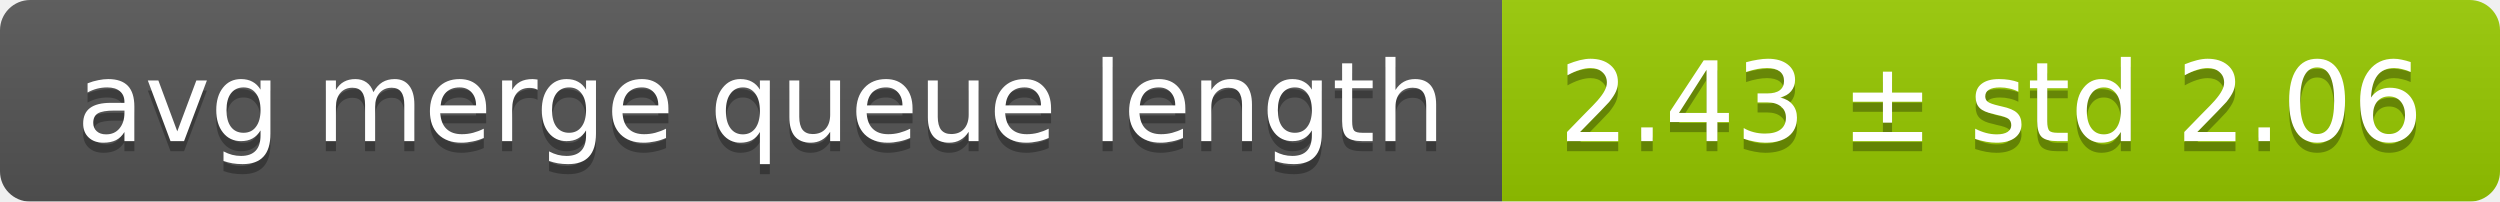
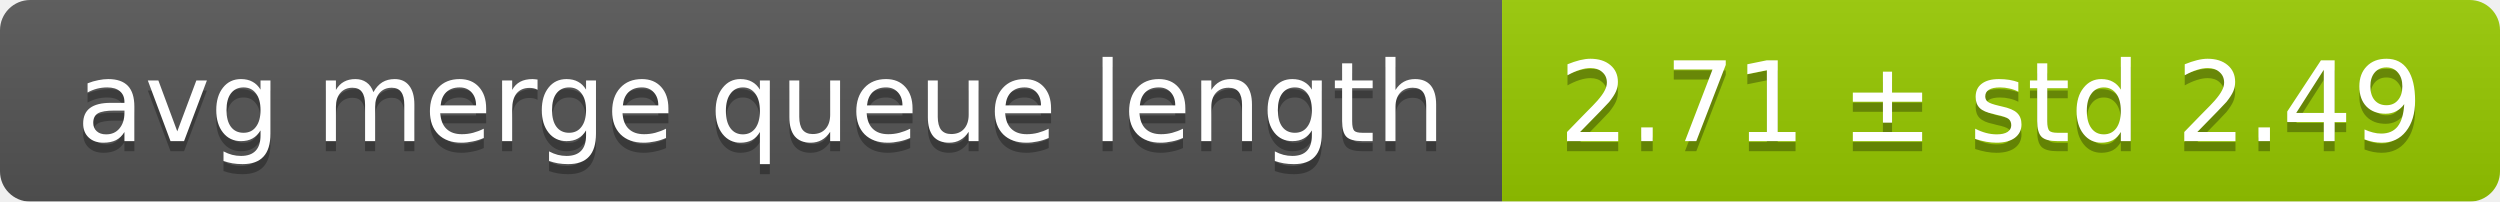
<svg xmlns="http://www.w3.org/2000/svg" width="248" height="20">
  <linearGradient id="smooth" x2="0" y2="100%">
    <stop offset="0" stop-color="#bbb" stop-opacity=".1" />
    <stop offset="1" stop-opacity=".1" />
  </linearGradient>
  <mask id="round">
    <rect width="248" height="20" rx="3" fill="#fff" />
  </mask>
  <g mask="url(#round)">
    <rect width="149" height="20" fill="#555" />
    <rect x="149" width="99" height="20" fill="#97ca00" />
    <rect width="248" height="20" fill="url(#smooth)" />
  </g>
  <g fill="#fff" text-anchor="middle" font-family="DejaVu Sans,Verdana,Geneva,sans-serif" font-size="11">
    <text x="75.5" y="15" fill="#010101" fill-opacity=".3">avg merge queue length</text>
    <text x="75.5" y="14">avg merge queue length</text>
-     <text x="197.5" y="15" fill="#010101" fill-opacity=".3">2.43 ± std 2.06</text>
-     <text x="197.5" y="14">2.43 ± std 2.06</text>
+     <text x="197.5" y="15" fill="#010101" fill-opacity=".3">2.71 ± std 2.49</text>
+     <text x="197.5" y="14">2.71 ± std 2.49</text>
  </g>
</svg>
